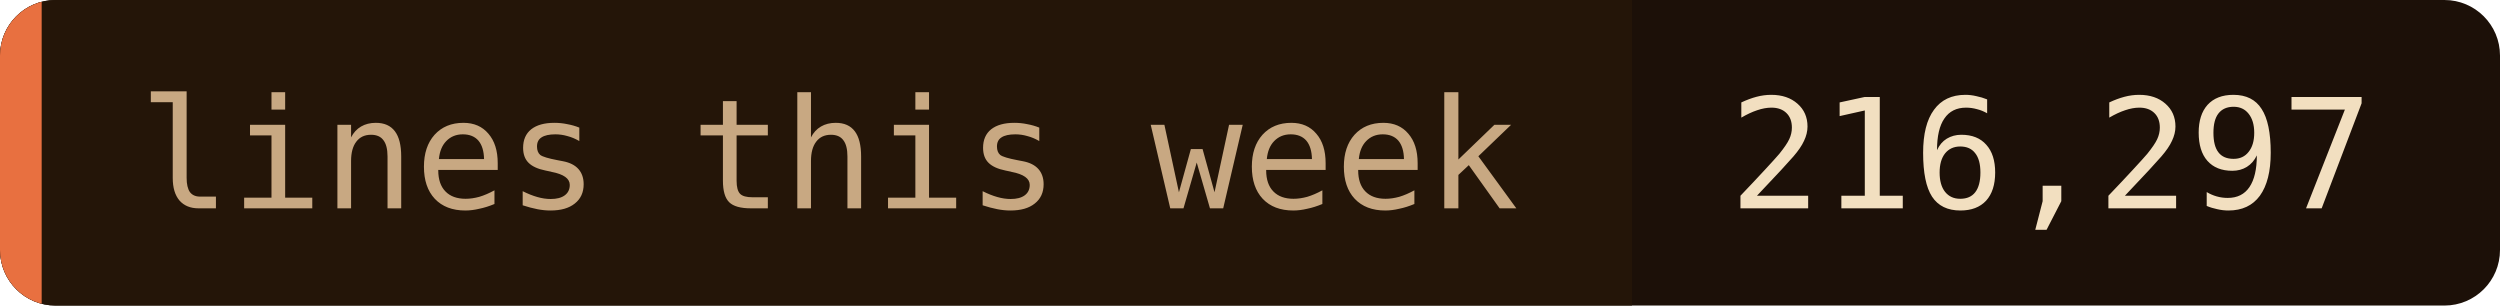
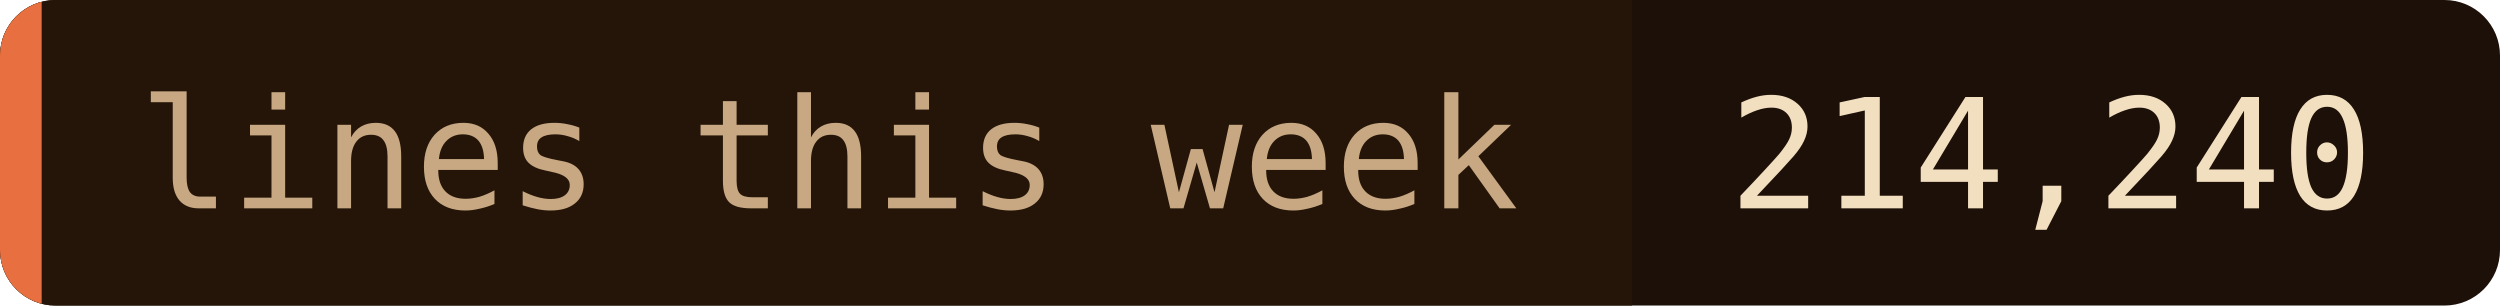
- <svg xmlns="http://www.w3.org/2000/svg" width="180" height="22" role="img" aria-label="lines this week: 216,297">
+ <svg xmlns="http://www.w3.org/2000/svg" width="180" height="22" role="img" aria-label="lines this week: 214,240">
  <clipPath id="c">
    <rect width="180" height="22" rx="4" />
  </clipPath>
  <g clip-path="url(#c)">
    <rect width="180" height="22" fill="#1c1008" />
    <rect width="117.5" height="22" fill="#241508" />
    <rect width="3" height="22" fill="#e87040" />
  </g>
  <g font-family="'JetBrains Mono', 'Fira Code', ui-monospace, SFMono-Regular, Menlo, monospace" font-size="11">
    <text x="10" y="15" fill="#c8a882">lines this week</text>
-     <text x="124.5" y="15" fill="#f2dfc0">216,297</text>
+     <text x="124.5" y="15" fill="#f2dfc0">214,240</text>
  </g>
</svg>
